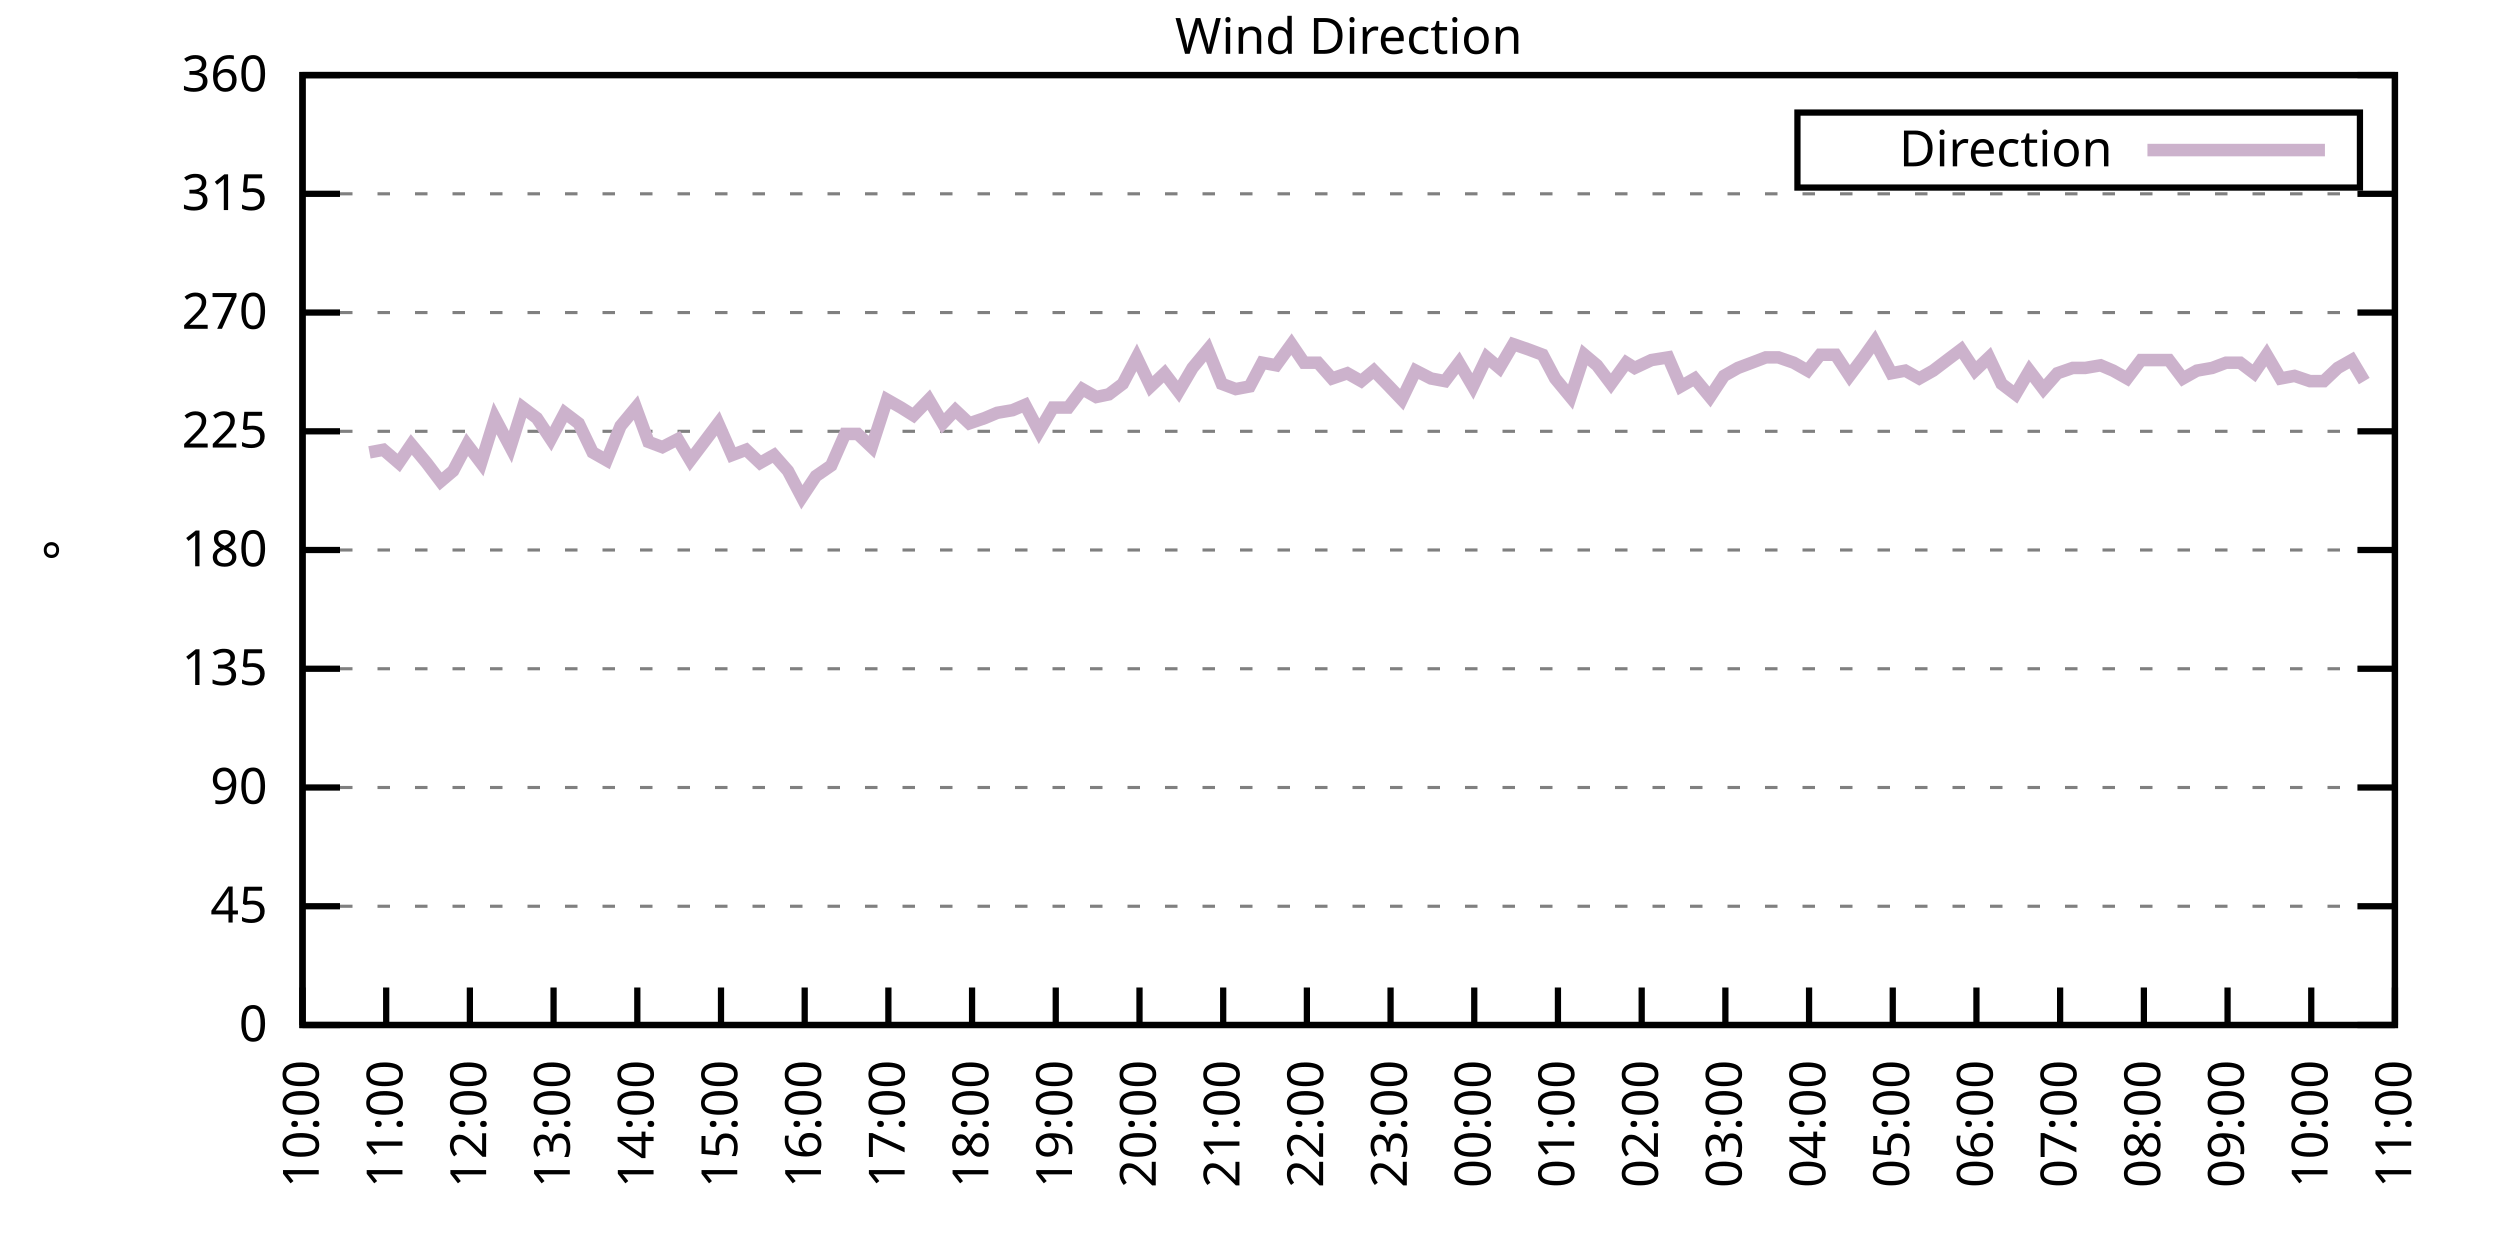
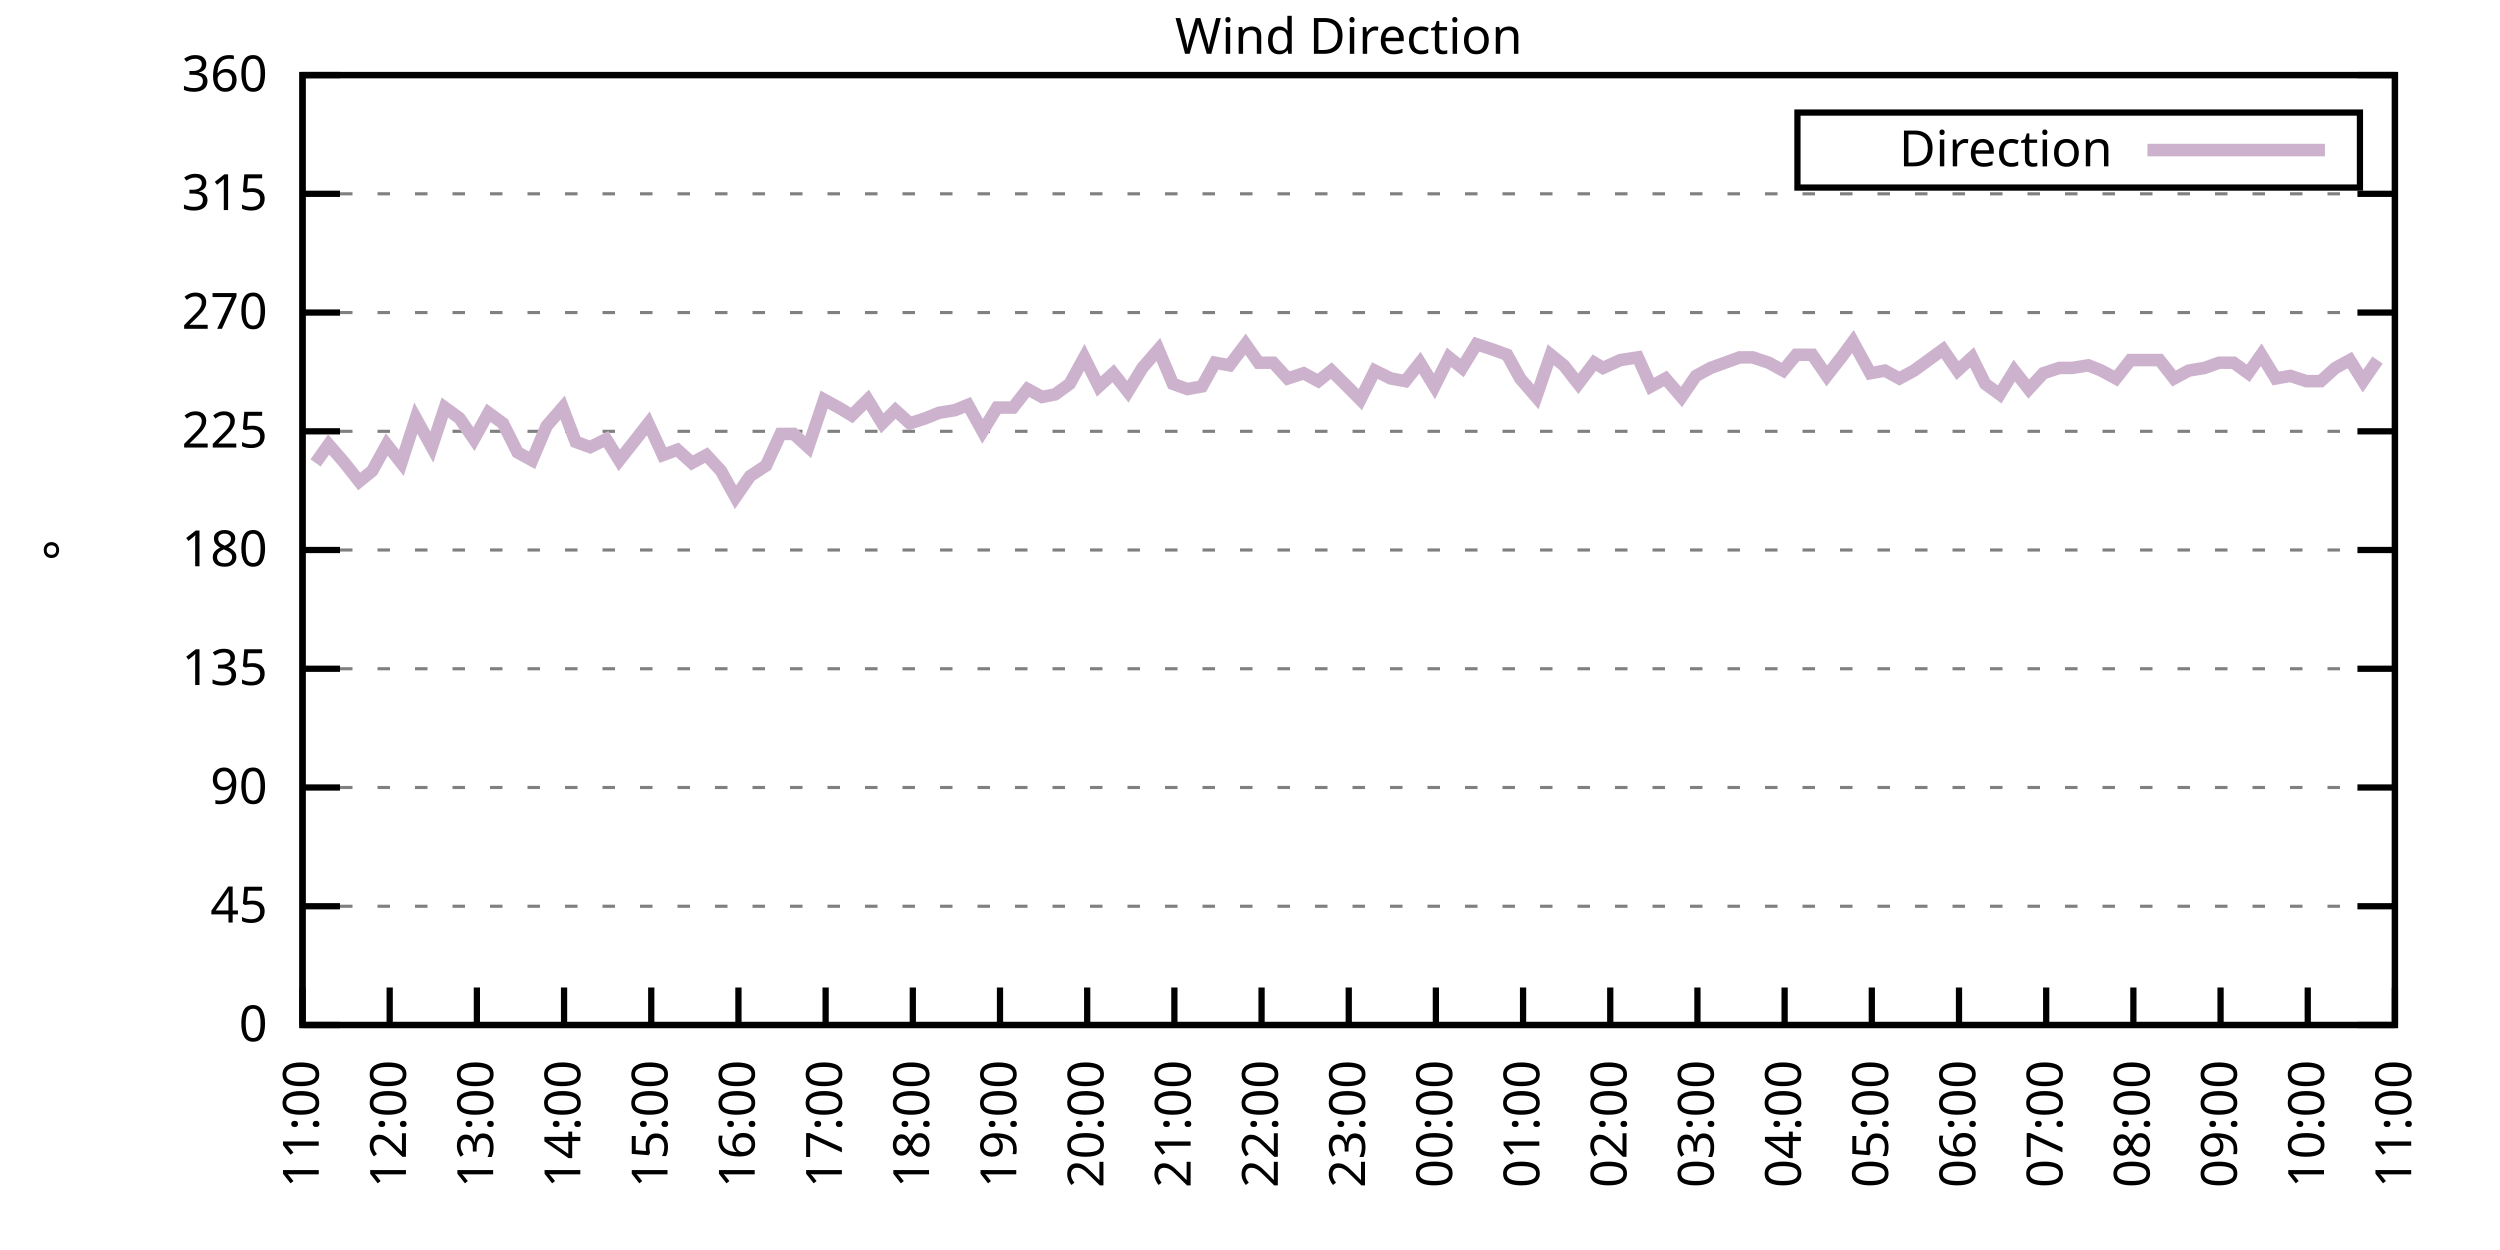
<svg xmlns="http://www.w3.org/2000/svg" xmlns:xlink="http://www.w3.org/1999/xlink" width="400" height="200" viewBox="0 0 400 200">
  <g id="gnuplot_canvas">
    <rect x="0" y="0" width="400" height="200" fill="none" />
    <defs>
      <circle id="gpDot" r="0.5" stroke-width="0.5" stroke="currentColor" />
      <path id="gpPt0" stroke-width="0.333" stroke="currentColor" d="M-1,0 h2 M0,-1 v2" />
      <path id="gpPt1" stroke-width="0.333" stroke="currentColor" d="M-1,-1 L1,1 M1,-1 L-1,1" />
      <path id="gpPt2" stroke-width="0.333" stroke="currentColor" d="M-1,0 L1,0 M0,-1 L0,1 M-1,-1 L1,1 M-1,1 L1,-1" />
      <rect id="gpPt3" stroke-width="0.333" stroke="currentColor" x="-1" y="-1" width="2" height="2" />
      <rect id="gpPt4" stroke-width="0.333" stroke="currentColor" fill="currentColor" x="-1" y="-1" width="2" height="2" />
      <circle id="gpPt5" stroke-width="0.333" stroke="currentColor" cx="0" cy="0" r="1" />
      <use xlink:href="#gpPt5" id="gpPt6" fill="currentColor" stroke="none" />
      <path id="gpPt7" stroke-width="0.333" stroke="currentColor" d="M0,-1.33 L-1.33,0.67 L1.33,0.67 z" />
      <use xlink:href="#gpPt7" id="gpPt8" fill="currentColor" stroke="none" />
      <use xlink:href="#gpPt7" id="gpPt9" stroke="currentColor" transform="rotate(180)" />
      <use xlink:href="#gpPt9" id="gpPt10" fill="currentColor" stroke="none" />
      <use xlink:href="#gpPt3" id="gpPt11" stroke="currentColor" transform="rotate(45)" />
      <use xlink:href="#gpPt11" id="gpPt12" fill="currentColor" stroke="none" />
      <path id="gpPt13" stroke-width="0.333" stroke="currentColor" d="M0,1.330 L1.265,0.411 L0.782,-1.067 L-0.782,-1.076 L-1.265,0.411 z" />
      <use xlink:href="#gpPt13" id="gpPt14" fill="currentColor" stroke="none" />
      <filter id="textbox" filterUnits="objectBoundingBox" x="0" y="0" height="1" width="1">
        <feFlood flood-color="white" flood-opacity="1" result="bgnd" />
        <feComposite in="SourceGraphic" in2="bgnd" operator="atop" />
      </filter>
      <filter id="greybox" filterUnits="objectBoundingBox" x="0" y="0" height="1" width="1">
        <feFlood flood-color="lightgrey" flood-opacity="1" result="grey" />
        <feComposite in="SourceGraphic" in2="grey" operator="atop" />
      </filter>
    </defs>
    <g fill="none" color="white" stroke="currentColor" stroke-width="1.00" stroke-linecap="butt" stroke-linejoin="miter">
</g>
    <g fill="none" color="black" stroke="currentColor" stroke-width="1.00" stroke-linecap="butt" stroke-linejoin="miter">
      <g stroke="none" shape-rendering="crispEdges">
        <polygon fill="rgb(255, 255, 255)" points="48.40,164.00 383.18,164.00 383.18,12.02 48.40,12.02 " />
      </g>
    </g>
    <g fill="none" color="black" stroke="currentColor" stroke-width="1.00" stroke-linecap="butt" stroke-linejoin="miter">
</g>
    <g fill="none" color="black" stroke="black" stroke-width="0.50" stroke-linecap="butt" stroke-linejoin="miter">
</g>
    <g fill="none" color="gray" stroke="currentColor" stroke-width="0.50" stroke-linecap="butt" stroke-linejoin="miter">
      <path stroke="gray" stroke-dasharray="2,4" class="gridline" d="M48.40,164.00 L383.19,164.00  " />
    </g>
    <g fill="none" color="gray" stroke="gray" stroke-width="1.00" stroke-linecap="butt" stroke-linejoin="miter">
</g>
    <g fill="none" color="black" stroke="currentColor" stroke-width="1.00" stroke-linecap="butt" stroke-linejoin="miter">
      <path stroke="black" d="M48.40,164.00 L54.40,164.00 M383.19,164.00 L377.19,164.00  " />
      <g transform="translate(42.80,166.60)" stroke="none" fill="black" font-family="Sans" font-size="8.00" text-anchor="end">
        <text>
          <tspan font-family="Sans"> 0</tspan>
        </text>
      </g>
    </g>
    <g fill="none" color="black" stroke="currentColor" stroke-width="1.00" stroke-linecap="butt" stroke-linejoin="miter">
</g>
    <g fill="none" color="black" stroke="black" stroke-width="0.50" stroke-linecap="butt" stroke-linejoin="miter">
</g>
    <g fill="none" color="gray" stroke="currentColor" stroke-width="0.50" stroke-linecap="butt" stroke-linejoin="miter">
      <path stroke="gray" stroke-dasharray="2,4" class="gridline" d="M48.40,145.00 L383.19,145.00  " />
    </g>
    <g fill="none" color="gray" stroke="gray" stroke-width="1.00" stroke-linecap="butt" stroke-linejoin="miter">
</g>
    <g fill="none" color="black" stroke="currentColor" stroke-width="1.00" stroke-linecap="butt" stroke-linejoin="miter">
      <path stroke="black" d="M48.40,145.00 L54.40,145.00 M383.19,145.00 L377.19,145.00  " />
      <g transform="translate(42.80,147.60)" stroke="none" fill="black" font-family="Sans" font-size="8.00" text-anchor="end">
        <text>
          <tspan font-family="Sans"> 45</tspan>
        </text>
      </g>
    </g>
    <g fill="none" color="black" stroke="currentColor" stroke-width="1.00" stroke-linecap="butt" stroke-linejoin="miter">
</g>
    <g fill="none" color="black" stroke="black" stroke-width="0.50" stroke-linecap="butt" stroke-linejoin="miter">
</g>
    <g fill="none" color="gray" stroke="currentColor" stroke-width="0.50" stroke-linecap="butt" stroke-linejoin="miter">
      <path stroke="gray" stroke-dasharray="2,4" class="gridline" d="M48.40,126.00 L383.19,126.00  " />
    </g>
    <g fill="none" color="gray" stroke="gray" stroke-width="1.00" stroke-linecap="butt" stroke-linejoin="miter">
</g>
    <g fill="none" color="black" stroke="currentColor" stroke-width="1.00" stroke-linecap="butt" stroke-linejoin="miter">
      <path stroke="black" d="M48.40,126.00 L54.40,126.00 M383.19,126.00 L377.19,126.00  " />
      <g transform="translate(42.80,128.60)" stroke="none" fill="black" font-family="Sans" font-size="8.00" text-anchor="end">
        <text>
          <tspan font-family="Sans"> 90</tspan>
        </text>
      </g>
    </g>
    <g fill="none" color="black" stroke="currentColor" stroke-width="1.00" stroke-linecap="butt" stroke-linejoin="miter">
</g>
    <g fill="none" color="black" stroke="black" stroke-width="0.50" stroke-linecap="butt" stroke-linejoin="miter">
</g>
    <g fill="none" color="gray" stroke="currentColor" stroke-width="0.50" stroke-linecap="butt" stroke-linejoin="miter">
      <path stroke="gray" stroke-dasharray="2,4" class="gridline" d="M48.40,107.00 L383.19,107.00  " />
    </g>
    <g fill="none" color="gray" stroke="gray" stroke-width="1.00" stroke-linecap="butt" stroke-linejoin="miter">
</g>
    <g fill="none" color="black" stroke="currentColor" stroke-width="1.00" stroke-linecap="butt" stroke-linejoin="miter">
      <path stroke="black" d="M48.40,107.00 L54.40,107.00 M383.19,107.00 L377.19,107.00  " />
      <g transform="translate(42.80,109.60)" stroke="none" fill="black" font-family="Sans" font-size="8.00" text-anchor="end">
        <text>
          <tspan font-family="Sans"> 135</tspan>
        </text>
      </g>
    </g>
    <g fill="none" color="black" stroke="currentColor" stroke-width="1.00" stroke-linecap="butt" stroke-linejoin="miter">
</g>
    <g fill="none" color="black" stroke="black" stroke-width="0.50" stroke-linecap="butt" stroke-linejoin="miter">
</g>
    <g fill="none" color="gray" stroke="currentColor" stroke-width="0.50" stroke-linecap="butt" stroke-linejoin="miter">
      <path stroke="gray" stroke-dasharray="2,4" class="gridline" d="M48.40,88.00 L383.19,88.00  " />
    </g>
    <g fill="none" color="gray" stroke="gray" stroke-width="1.00" stroke-linecap="butt" stroke-linejoin="miter">
</g>
    <g fill="none" color="black" stroke="currentColor" stroke-width="1.00" stroke-linecap="butt" stroke-linejoin="miter">
      <path stroke="black" d="M48.40,88.00 L54.40,88.00 M383.19,88.00 L377.19,88.00  " />
      <g transform="translate(42.80,90.60)" stroke="none" fill="black" font-family="Sans" font-size="8.00" text-anchor="end">
        <text>
          <tspan font-family="Sans"> 180</tspan>
        </text>
      </g>
    </g>
    <g fill="none" color="black" stroke="currentColor" stroke-width="1.00" stroke-linecap="butt" stroke-linejoin="miter">
</g>
    <g fill="none" color="black" stroke="black" stroke-width="0.50" stroke-linecap="butt" stroke-linejoin="miter">
</g>
    <g fill="none" color="gray" stroke="currentColor" stroke-width="0.50" stroke-linecap="butt" stroke-linejoin="miter">
      <path stroke="gray" stroke-dasharray="2,4" class="gridline" d="M48.40,69.01 L383.19,69.01  " />
    </g>
    <g fill="none" color="gray" stroke="gray" stroke-width="1.00" stroke-linecap="butt" stroke-linejoin="miter">
</g>
    <g fill="none" color="black" stroke="currentColor" stroke-width="1.00" stroke-linecap="butt" stroke-linejoin="miter">
      <path stroke="black" d="M48.40,69.01 L54.40,69.01 M383.19,69.01 L377.19,69.01  " />
      <g transform="translate(42.80,71.61)" stroke="none" fill="black" font-family="Sans" font-size="8.00" text-anchor="end">
        <text>
          <tspan font-family="Sans"> 225</tspan>
        </text>
      </g>
    </g>
    <g fill="none" color="black" stroke="currentColor" stroke-width="1.00" stroke-linecap="butt" stroke-linejoin="miter">
</g>
    <g fill="none" color="black" stroke="black" stroke-width="0.50" stroke-linecap="butt" stroke-linejoin="miter">
</g>
    <g fill="none" color="gray" stroke="currentColor" stroke-width="0.50" stroke-linecap="butt" stroke-linejoin="miter">
      <path stroke="gray" stroke-dasharray="2,4" class="gridline" d="M48.40,50.01 L383.19,50.01  " />
    </g>
    <g fill="none" color="gray" stroke="gray" stroke-width="1.00" stroke-linecap="butt" stroke-linejoin="miter">
</g>
    <g fill="none" color="black" stroke="currentColor" stroke-width="1.00" stroke-linecap="butt" stroke-linejoin="miter">
      <path stroke="black" d="M48.40,50.01 L54.40,50.01 M383.19,50.01 L377.19,50.01  " />
      <g transform="translate(42.80,52.61)" stroke="none" fill="black" font-family="Sans" font-size="8.00" text-anchor="end">
        <text>
          <tspan font-family="Sans"> 270</tspan>
        </text>
      </g>
    </g>
    <g fill="none" color="black" stroke="currentColor" stroke-width="1.00" stroke-linecap="butt" stroke-linejoin="miter">
</g>
    <g fill="none" color="black" stroke="black" stroke-width="0.50" stroke-linecap="butt" stroke-linejoin="miter">
</g>
    <g fill="none" color="gray" stroke="currentColor" stroke-width="0.50" stroke-linecap="butt" stroke-linejoin="miter">
      <path stroke="gray" stroke-dasharray="2,4" class="gridline" d="M48.40,31.01 L383.19,31.01  " />
    </g>
    <g fill="none" color="gray" stroke="gray" stroke-width="1.00" stroke-linecap="butt" stroke-linejoin="miter">
</g>
    <g fill="none" color="black" stroke="currentColor" stroke-width="1.00" stroke-linecap="butt" stroke-linejoin="miter">
      <path stroke="black" d="M48.40,31.01 L54.40,31.01 M383.19,31.01 L377.19,31.01  " />
      <g transform="translate(42.80,33.61)" stroke="none" fill="black" font-family="Sans" font-size="8.00" text-anchor="end">
        <text>
          <tspan font-family="Sans"> 315</tspan>
        </text>
      </g>
    </g>
    <g fill="none" color="black" stroke="currentColor" stroke-width="1.00" stroke-linecap="butt" stroke-linejoin="miter">
</g>
    <g fill="none" color="black" stroke="black" stroke-width="0.50" stroke-linecap="butt" stroke-linejoin="miter">
</g>
    <g fill="none" color="gray" stroke="currentColor" stroke-width="0.50" stroke-linecap="butt" stroke-linejoin="miter">
      <path stroke="gray" stroke-dasharray="2,4" class="gridline" d="M48.40,12.01 L383.19,12.01  " />
    </g>
    <g fill="none" color="gray" stroke="gray" stroke-width="1.00" stroke-linecap="butt" stroke-linejoin="miter">
</g>
    <g fill="none" color="black" stroke="currentColor" stroke-width="1.00" stroke-linecap="butt" stroke-linejoin="miter">
      <path stroke="black" d="M48.40,12.01 L54.40,12.01 M383.19,12.01 L377.19,12.01  " />
      <g transform="translate(42.80,14.61)" stroke="none" fill="black" font-family="Sans" font-size="8.00" text-anchor="end">
        <text>
          <tspan font-family="Sans"> 360</tspan>
        </text>
      </g>
    </g>
    <g fill="none" color="black" stroke="currentColor" stroke-width="1.00" stroke-linecap="butt" stroke-linejoin="miter">
      <path stroke="black" d="M48.40,164.00 L48.40,158.00  " />
      <g transform="translate(51.00,169.60) rotate(270.00)" stroke="none" fill="black" font-family="Sans" font-size="8.00" text-anchor="end">
        <text>
-           <tspan font-family="Sans">10:00</tspan>
-         </text>
-       </g>
-     </g>
-     <g fill="none" color="black" stroke="currentColor" stroke-width="1.00" stroke-linecap="butt" stroke-linejoin="miter">
-       <path stroke="black" d="M61.79,164.00 L61.79,158.00  " />
-       <g transform="translate(64.39,169.60) rotate(270.00)" stroke="none" fill="black" font-family="Sans" font-size="8.00" text-anchor="end">
-         <text>
          <tspan font-family="Sans">11:00</tspan>
        </text>
      </g>
    </g>
    <g fill="none" color="black" stroke="currentColor" stroke-width="1.00" stroke-linecap="butt" stroke-linejoin="miter">
-       <path stroke="black" d="M75.18,164.00 L75.18,158.00  " />
-       <g transform="translate(77.78,169.60) rotate(270.00)" stroke="none" fill="black" font-family="Sans" font-size="8.00" text-anchor="end">
+       <path stroke="black" d="M62.35,164.00 L62.35,158.00  " />
+       <g transform="translate(64.95,169.60) rotate(270.00)" stroke="none" fill="black" font-family="Sans" font-size="8.00" text-anchor="end">
        <text>
          <tspan font-family="Sans">12:00</tspan>
        </text>
      </g>
    </g>
    <g fill="none" color="black" stroke="currentColor" stroke-width="1.00" stroke-linecap="butt" stroke-linejoin="miter">
-       <path stroke="black" d="M88.57,164.00 L88.57,158.00  " />
-       <g transform="translate(91.17,169.60) rotate(270.00)" stroke="none" fill="black" font-family="Sans" font-size="8.00" text-anchor="end">
+       <path stroke="black" d="M76.30,164.00 L76.30,158.00  " />
+       <g transform="translate(78.90,169.60) rotate(270.00)" stroke="none" fill="black" font-family="Sans" font-size="8.00" text-anchor="end">
        <text>
          <tspan font-family="Sans">13:00</tspan>
        </text>
      </g>
    </g>
    <g fill="none" color="black" stroke="currentColor" stroke-width="1.00" stroke-linecap="butt" stroke-linejoin="miter">
-       <path stroke="black" d="M101.97,164.00 L101.97,158.00  " />
-       <g transform="translate(104.57,169.60) rotate(270.00)" stroke="none" fill="black" font-family="Sans" font-size="8.00" text-anchor="end">
+       <path stroke="black" d="M90.25,164.00 L90.25,158.00  " />
+       <g transform="translate(92.85,169.60) rotate(270.00)" stroke="none" fill="black" font-family="Sans" font-size="8.00" text-anchor="end">
        <text>
          <tspan font-family="Sans">14:00</tspan>
        </text>
      </g>
    </g>
    <g fill="none" color="black" stroke="currentColor" stroke-width="1.00" stroke-linecap="butt" stroke-linejoin="miter">
-       <path stroke="black" d="M115.36,164.00 L115.36,158.00  " />
-       <g transform="translate(117.96,169.60) rotate(270.00)" stroke="none" fill="black" font-family="Sans" font-size="8.00" text-anchor="end">
+       <path stroke="black" d="M104.20,164.00 L104.20,158.00  " />
+       <g transform="translate(106.80,169.60) rotate(270.00)" stroke="none" fill="black" font-family="Sans" font-size="8.00" text-anchor="end">
        <text>
          <tspan font-family="Sans">15:00</tspan>
        </text>
      </g>
    </g>
    <g fill="none" color="black" stroke="currentColor" stroke-width="1.00" stroke-linecap="butt" stroke-linejoin="miter">
-       <path stroke="black" d="M128.75,164.00 L128.75,158.00  " />
-       <g transform="translate(131.35,169.60) rotate(270.00)" stroke="none" fill="black" font-family="Sans" font-size="8.00" text-anchor="end">
+       <path stroke="black" d="M118.15,164.00 L118.15,158.00  " />
+       <g transform="translate(120.75,169.60) rotate(270.00)" stroke="none" fill="black" font-family="Sans" font-size="8.00" text-anchor="end">
        <text>
          <tspan font-family="Sans">16:00</tspan>
        </text>
      </g>
    </g>
    <g fill="none" color="black" stroke="currentColor" stroke-width="1.00" stroke-linecap="butt" stroke-linejoin="miter">
-       <path stroke="black" d="M142.14,164.00 L142.14,158.00  " />
-       <g transform="translate(144.74,169.60) rotate(270.00)" stroke="none" fill="black" font-family="Sans" font-size="8.00" text-anchor="end">
+       <path stroke="black" d="M132.10,164.00 L132.10,158.00  " />
+       <g transform="translate(134.70,169.60) rotate(270.00)" stroke="none" fill="black" font-family="Sans" font-size="8.00" text-anchor="end">
        <text>
          <tspan font-family="Sans">17:00</tspan>
        </text>
      </g>
    </g>
    <g fill="none" color="black" stroke="currentColor" stroke-width="1.00" stroke-linecap="butt" stroke-linejoin="miter">
-       <path stroke="black" d="M155.53,164.00 L155.53,158.00  " />
-       <g transform="translate(158.13,169.60) rotate(270.00)" stroke="none" fill="black" font-family="Sans" font-size="8.00" text-anchor="end">
+       <path stroke="black" d="M146.05,164.00 L146.05,158.00  " />
+       <g transform="translate(148.65,169.60) rotate(270.00)" stroke="none" fill="black" font-family="Sans" font-size="8.00" text-anchor="end">
        <text>
          <tspan font-family="Sans">18:00</tspan>
        </text>
      </g>
    </g>
    <g fill="none" color="black" stroke="currentColor" stroke-width="1.00" stroke-linecap="butt" stroke-linejoin="miter">
-       <path stroke="black" d="M168.92,164.00 L168.92,158.00  " />
-       <g transform="translate(171.52,169.60) rotate(270.00)" stroke="none" fill="black" font-family="Sans" font-size="8.00" text-anchor="end">
+       <path stroke="black" d="M160.00,164.00 L160.00,158.00  " />
+       <g transform="translate(162.60,169.60) rotate(270.00)" stroke="none" fill="black" font-family="Sans" font-size="8.00" text-anchor="end">
        <text>
          <tspan font-family="Sans">19:00</tspan>
        </text>
      </g>
    </g>
    <g fill="none" color="black" stroke="currentColor" stroke-width="1.00" stroke-linecap="butt" stroke-linejoin="miter">
-       <path stroke="black" d="M182.32,164.00 L182.32,158.00  " />
-       <g transform="translate(184.92,169.60) rotate(270.00)" stroke="none" fill="black" font-family="Sans" font-size="8.00" text-anchor="end">
+       <path stroke="black" d="M173.95,164.00 L173.95,158.00  " />
+       <g transform="translate(176.55,169.60) rotate(270.00)" stroke="none" fill="black" font-family="Sans" font-size="8.00" text-anchor="end">
        <text>
          <tspan font-family="Sans">20:00</tspan>
        </text>
      </g>
    </g>
    <g fill="none" color="black" stroke="currentColor" stroke-width="1.00" stroke-linecap="butt" stroke-linejoin="miter">
-       <path stroke="black" d="M195.71,164.00 L195.71,158.00  " />
-       <g transform="translate(198.31,169.60) rotate(270.00)" stroke="none" fill="black" font-family="Sans" font-size="8.00" text-anchor="end">
+       <path stroke="black" d="M187.90,164.00 L187.90,158.00  " />
+       <g transform="translate(190.50,169.60) rotate(270.00)" stroke="none" fill="black" font-family="Sans" font-size="8.00" text-anchor="end">
        <text>
          <tspan font-family="Sans">21:00</tspan>
        </text>
      </g>
    </g>
    <g fill="none" color="black" stroke="currentColor" stroke-width="1.00" stroke-linecap="butt" stroke-linejoin="miter">
-       <path stroke="black" d="M209.10,164.00 L209.10,158.00  " />
-       <g transform="translate(211.70,169.60) rotate(270.00)" stroke="none" fill="black" font-family="Sans" font-size="8.00" text-anchor="end">
+       <path stroke="black" d="M201.85,164.00 L201.85,158.00  " />
+       <g transform="translate(204.45,169.60) rotate(270.00)" stroke="none" fill="black" font-family="Sans" font-size="8.00" text-anchor="end">
        <text>
          <tspan font-family="Sans">22:00</tspan>
        </text>
      </g>
    </g>
    <g fill="none" color="black" stroke="currentColor" stroke-width="1.00" stroke-linecap="butt" stroke-linejoin="miter">
-       <path stroke="black" d="M222.49,164.00 L222.49,158.00  " />
-       <g transform="translate(225.09,169.60) rotate(270.00)" stroke="none" fill="black" font-family="Sans" font-size="8.00" text-anchor="end">
+       <path stroke="black" d="M215.80,164.00 L215.80,158.00  " />
+       <g transform="translate(218.40,169.60) rotate(270.00)" stroke="none" fill="black" font-family="Sans" font-size="8.00" text-anchor="end">
        <text>
          <tspan font-family="Sans">23:00</tspan>
        </text>
      </g>
    </g>
    <g fill="none" color="black" stroke="currentColor" stroke-width="1.00" stroke-linecap="butt" stroke-linejoin="miter">
-       <path stroke="black" d="M235.88,164.00 L235.88,158.00  " />
-       <g transform="translate(238.48,169.60) rotate(270.00)" stroke="none" fill="black" font-family="Sans" font-size="8.00" text-anchor="end">
+       <path stroke="black" d="M229.74,164.00 L229.74,158.00  " />
+       <g transform="translate(232.34,169.60) rotate(270.00)" stroke="none" fill="black" font-family="Sans" font-size="8.00" text-anchor="end">
        <text>
          <tspan font-family="Sans">00:00</tspan>
        </text>
      </g>
    </g>
    <g fill="none" color="black" stroke="currentColor" stroke-width="1.00" stroke-linecap="butt" stroke-linejoin="miter">
-       <path stroke="black" d="M249.27,164.00 L249.27,158.00  " />
-       <g transform="translate(251.87,169.60) rotate(270.00)" stroke="none" fill="black" font-family="Sans" font-size="8.00" text-anchor="end">
+       <path stroke="black" d="M243.69,164.00 L243.69,158.00  " />
+       <g transform="translate(246.29,169.60) rotate(270.00)" stroke="none" fill="black" font-family="Sans" font-size="8.00" text-anchor="end">
        <text>
          <tspan font-family="Sans">01:00</tspan>
        </text>
      </g>
    </g>
    <g fill="none" color="black" stroke="currentColor" stroke-width="1.00" stroke-linecap="butt" stroke-linejoin="miter">
-       <path stroke="black" d="M262.67,164.00 L262.67,158.00  " />
-       <g transform="translate(265.27,169.60) rotate(270.00)" stroke="none" fill="black" font-family="Sans" font-size="8.00" text-anchor="end">
+       <path stroke="black" d="M257.64,164.00 L257.64,158.00  " />
+       <g transform="translate(260.24,169.60) rotate(270.00)" stroke="none" fill="black" font-family="Sans" font-size="8.00" text-anchor="end">
        <text>
          <tspan font-family="Sans">02:00</tspan>
        </text>
      </g>
    </g>
    <g fill="none" color="black" stroke="currentColor" stroke-width="1.00" stroke-linecap="butt" stroke-linejoin="miter">
-       <path stroke="black" d="M276.06,164.00 L276.06,158.00  " />
-       <g transform="translate(278.66,169.60) rotate(270.00)" stroke="none" fill="black" font-family="Sans" font-size="8.00" text-anchor="end">
+       <path stroke="black" d="M271.59,164.00 L271.59,158.00  " />
+       <g transform="translate(274.19,169.60) rotate(270.00)" stroke="none" fill="black" font-family="Sans" font-size="8.00" text-anchor="end">
        <text>
          <tspan font-family="Sans">03:00</tspan>
        </text>
      </g>
    </g>
    <g fill="none" color="black" stroke="currentColor" stroke-width="1.00" stroke-linecap="butt" stroke-linejoin="miter">
-       <path stroke="black" d="M289.45,164.00 L289.45,158.00  " />
-       <g transform="translate(292.05,169.60) rotate(270.00)" stroke="none" fill="black" font-family="Sans" font-size="8.00" text-anchor="end">
+       <path stroke="black" d="M285.54,164.00 L285.54,158.00  " />
+       <g transform="translate(288.14,169.60) rotate(270.00)" stroke="none" fill="black" font-family="Sans" font-size="8.00" text-anchor="end">
        <text>
          <tspan font-family="Sans">04:00</tspan>
        </text>
      </g>
    </g>
    <g fill="none" color="black" stroke="currentColor" stroke-width="1.00" stroke-linecap="butt" stroke-linejoin="miter">
-       <path stroke="black" d="M302.84,164.00 L302.84,158.00  " />
-       <g transform="translate(305.44,169.60) rotate(270.00)" stroke="none" fill="black" font-family="Sans" font-size="8.00" text-anchor="end">
+       <path stroke="black" d="M299.49,164.00 L299.49,158.00  " />
+       <g transform="translate(302.09,169.60) rotate(270.00)" stroke="none" fill="black" font-family="Sans" font-size="8.00" text-anchor="end">
        <text>
          <tspan font-family="Sans">05:00</tspan>
        </text>
      </g>
    </g>
    <g fill="none" color="black" stroke="currentColor" stroke-width="1.00" stroke-linecap="butt" stroke-linejoin="miter">
-       <path stroke="black" d="M316.23,164.00 L316.23,158.00  " />
-       <g transform="translate(318.83,169.60) rotate(270.00)" stroke="none" fill="black" font-family="Sans" font-size="8.00" text-anchor="end">
+       <path stroke="black" d="M313.44,164.00 L313.44,158.00  " />
+       <g transform="translate(316.04,169.60) rotate(270.00)" stroke="none" fill="black" font-family="Sans" font-size="8.00" text-anchor="end">
        <text>
          <tspan font-family="Sans">06:00</tspan>
        </text>
      </g>
    </g>
    <g fill="none" color="black" stroke="currentColor" stroke-width="1.00" stroke-linecap="butt" stroke-linejoin="miter">
-       <path stroke="black" d="M329.62,164.00 L329.62,158.00  " />
-       <g transform="translate(332.22,169.60) rotate(270.00)" stroke="none" fill="black" font-family="Sans" font-size="8.00" text-anchor="end">
+       <path stroke="black" d="M327.39,164.00 L327.39,158.00  " />
+       <g transform="translate(329.99,169.60) rotate(270.00)" stroke="none" fill="black" font-family="Sans" font-size="8.00" text-anchor="end">
        <text>
          <tspan font-family="Sans">07:00</tspan>
        </text>
      </g>
    </g>
    <g fill="none" color="black" stroke="currentColor" stroke-width="1.00" stroke-linecap="butt" stroke-linejoin="miter">
-       <path stroke="black" d="M343.02,164.00 L343.02,158.00  " />
-       <g transform="translate(345.62,169.60) rotate(270.00)" stroke="none" fill="black" font-family="Sans" font-size="8.00" text-anchor="end">
+       <path stroke="black" d="M341.34,164.00 L341.34,158.00  " />
+       <g transform="translate(343.94,169.60) rotate(270.00)" stroke="none" fill="black" font-family="Sans" font-size="8.00" text-anchor="end">
        <text>
          <tspan font-family="Sans">08:00</tspan>
        </text>
      </g>
    </g>
    <g fill="none" color="black" stroke="currentColor" stroke-width="1.00" stroke-linecap="butt" stroke-linejoin="miter">
-       <path stroke="black" d="M356.41,164.00 L356.41,158.00  " />
-       <g transform="translate(359.01,169.60) rotate(270.00)" stroke="none" fill="black" font-family="Sans" font-size="8.00" text-anchor="end">
+       <path stroke="black" d="M355.29,164.00 L355.29,158.00  " />
+       <g transform="translate(357.89,169.60) rotate(270.00)" stroke="none" fill="black" font-family="Sans" font-size="8.00" text-anchor="end">
        <text>
          <tspan font-family="Sans">09:00</tspan>
        </text>
      </g>
    </g>
    <g fill="none" color="black" stroke="currentColor" stroke-width="1.00" stroke-linecap="butt" stroke-linejoin="miter">
-       <path stroke="black" d="M369.80,164.00 L369.80,158.00  " />
-       <g transform="translate(372.40,169.60) rotate(270.00)" stroke="none" fill="black" font-family="Sans" font-size="8.00" text-anchor="end">
+       <path stroke="black" d="M369.24,164.00 L369.24,158.00  " />
+       <g transform="translate(371.84,169.60) rotate(270.00)" stroke="none" fill="black" font-family="Sans" font-size="8.00" text-anchor="end">
        <text>
          <tspan font-family="Sans">10:00</tspan>
        </text>
      </g>
    </g>
    <g fill="none" color="black" stroke="currentColor" stroke-width="1.00" stroke-linecap="butt" stroke-linejoin="miter">
      <path stroke="black" d="M383.19,164.00 L383.19,158.00  " />
      <g transform="translate(385.79,169.60) rotate(270.00)" stroke="none" fill="black" font-family="Sans" font-size="8.00" text-anchor="end">
        <text>
          <tspan font-family="Sans">11:00</tspan>
        </text>
      </g>
    </g>
    <g fill="none" color="black" stroke="currentColor" stroke-width="1.00" stroke-linecap="butt" stroke-linejoin="miter">
</g>
    <g fill="none" color="black" stroke="currentColor" stroke-width="1.00" stroke-linecap="butt" stroke-linejoin="miter">
      <path stroke="black" d="M48.40,12.01 L48.40,164.00 L383.19,164.00 L383.19,12.01 L48.40,12.01 Z  " />
    </g>
    <g fill="none" color="black" stroke="currentColor" stroke-width="1.00" stroke-linecap="butt" stroke-linejoin="miter">
</g>
    <g fill="none" color="black" stroke="currentColor" stroke-width="1.00" stroke-linecap="butt" stroke-linejoin="miter">
      <path stroke="black" d="M287.59,30.01 L287.59,18.01 L377.59,18.01 L377.59,30.01 L287.59,30.01 Z  " />
    </g>
    <g id="Wind_direction_plot_1">
      <g fill="none" color="white" stroke="black" stroke-width="2.00" stroke-linecap="butt" stroke-linejoin="miter">
</g>
      <g fill="none" color="black" stroke="currentColor" stroke-width="2.00" stroke-linecap="butt" stroke-linejoin="miter">
        <g transform="translate(337.99,26.61)" stroke="none" fill="black" font-family="Sans" font-size="8.00" text-anchor="end">
          <text>
            <tspan font-family="Sans">Direction</tspan>
          </text>
        </g>
      </g>
      <g fill="none" color="black" stroke="currentColor" stroke-width="2.00" stroke-linecap="butt" stroke-linejoin="miter">
-         <path stroke="rgb(204, 178, 204)" d="M343.59,24.01 L371.99,24.01 M59.11,72.38 L61.35,71.96 L63.80,74.07 L65.81,71.12 L68.26,74.07 L70.50,77.03   L72.50,75.34 L74.74,71.12 L76.97,74.07 L79.20,66.90 L81.66,71.54 L83.66,65.21 L85.90,66.90 L88.13,70.27   L90.36,66.05 L92.59,67.74 L94.82,72.38 L97.06,73.65 L99.29,68.16 L101.74,65.21 L103.75,70.70 L105.98,71.54   L108.44,70.27 L110.45,73.65 L112.68,70.70 L114.91,67.74 L117.14,72.81 L119.38,71.96 L121.61,74.07 L123.84,72.81   L126.07,75.34 L128.30,79.56 L130.54,76.18 L132.99,74.49 L135.22,69.43 L137.23,69.43 L139.46,71.54 L141.92,63.94   L144.15,65.21 L146.16,66.47 L148.61,63.94 L150.85,67.74 L152.85,65.63 L155.09,67.74 L157.54,66.90 L159.55,66.05   L162.01,65.63 L164.01,64.78 L166.25,69.01 L168.48,65.21 L170.93,65.21 L173.17,62.25 L175.40,63.52 L177.41,63.10   L179.64,61.41 L181.87,57.18 L184.10,61.83 L186.33,59.72 L188.57,62.67 L190.80,58.87 L193.25,55.92 L195.48,61.41   L197.72,62.25 L199.95,61.83 L201.96,58.03 L204.19,58.45 L206.64,55.07 L208.65,58.03 L210.88,58.03 L213.12,60.56   L215.57,59.72 L217.80,60.98 L219.81,59.30 L222.27,61.83 L224.28,63.94 L226.51,59.30 L228.96,60.56 L231.20,60.98   L233.43,58.03 L235.66,61.83 L237.89,57.18 L239.90,58.87 L242.13,55.07 L244.59,55.92 L246.82,56.76 L248.83,60.56   L251.28,63.52 L253.51,56.76 L255.52,58.45 L257.76,61.41 L260.21,58.03 L261.55,58.87 L264.23,57.61 L266.91,57.18   L268.92,61.83 L271.15,60.56 L273.60,63.52 L275.83,60.14 L278.07,58.87 L280.30,58.03 L282.53,57.18 L284.54,57.18   L286.99,58.03 L289.23,59.30 L291.23,56.76 L293.69,56.76 L295.92,60.14 L298.15,57.18 L299.94,54.65 L302.62,59.72   L304.85,59.30 L307.08,60.56 L309.31,59.30 L311.54,57.61 L313.78,55.92 L316.01,59.30 L318.24,57.18 L320.25,61.41   L322.48,63.10 L324.71,59.30 L326.95,62.25 L329.18,59.72 L331.63,58.87 L333.64,58.87 L336.10,58.45 L338.10,59.30   L340.34,60.56 L342.57,57.61 L344.80,57.61 L347.03,57.61 L349.26,60.56 L351.50,59.30 L353.95,58.87 L356.18,58.03   L358.42,58.03 L360.65,59.72 L362.66,56.76 L364.89,60.56 L367.12,60.14 L369.58,60.98 L371.81,60.98 L374.04,58.87   L376.27,57.61 L378.28,60.98  " />
+         <path stroke="rgb(204, 178, 204)" d="M343.59,24.01 L371.99,24.01 M50.49,74.07 L52.58,71.12 L55.14,74.07 L57.47,77.03 L59.56,75.34 L61.88,71.12   L64.21,74.07 L66.53,66.90 L69.09,71.54 L71.18,65.21 L73.51,66.90 L75.83,70.27 L78.16,66.05 L80.48,67.74   L82.81,72.38 L85.13,73.65 L87.46,68.16 L90.02,65.21 L92.11,70.70 L94.43,71.54 L96.99,70.27 L99.08,73.65   L101.41,70.70 L103.73,67.74 L106.06,72.81 L108.38,71.96 L110.71,74.07 L113.03,72.81 L115.36,75.34 L117.68,79.56   L120.01,76.18 L122.57,74.49 L124.89,69.43 L126.98,69.43 L129.31,71.54 L131.87,63.94 L134.19,65.21 L136.28,66.47   L138.84,63.94 L141.16,67.74 L143.26,65.63 L145.58,67.74 L148.14,66.90 L150.23,66.05 L152.79,65.63 L154.88,64.78   L157.21,69.01 L159.53,65.21 L162.09,65.21 L164.41,62.25 L166.74,63.52 L168.83,63.10 L171.16,61.41 L173.48,57.18   L175.81,61.83 L178.13,59.72 L180.46,62.67 L182.78,58.87 L185.34,55.92 L187.66,61.41 L189.99,62.25 L192.31,61.83   L194.41,58.03 L196.73,58.45 L199.29,55.07 L201.38,58.03 L203.71,58.03 L206.03,60.56 L208.59,59.72 L210.91,60.98   L213.01,59.30 L215.56,61.83 L217.65,63.94 L219.98,59.30 L222.54,60.56 L224.86,60.98 L227.19,58.03 L229.51,61.83   L231.84,57.18 L233.93,58.87 L236.25,55.07 L238.81,55.92 L241.14,56.76 L243.23,60.56 L245.79,63.52 L248.11,56.76   L250.20,58.45 L252.53,61.41 L255.09,58.03 L256.48,58.87 L259.27,57.61 L262.06,57.18 L264.15,61.83 L266.48,60.56   L269.04,63.52 L271.36,60.14 L273.69,58.87 L276.01,58.03 L278.34,57.18 L280.43,57.18 L282.99,58.03 L285.31,59.30   L287.40,56.76 L289.96,56.76 L292.29,60.14 L294.61,57.18 L296.47,54.65 L299.26,59.72 L301.58,59.30 L303.91,60.56   L306.23,59.30 L308.56,57.61 L310.88,55.92 L313.21,59.30 L315.53,57.18 L317.63,61.41 L319.95,63.10 L322.28,59.30   L324.60,62.25 L326.93,59.72 L329.48,58.87 L331.58,58.87 L334.13,58.45 L336.23,59.30 L338.55,60.56 L340.88,57.61   L343.20,57.61 L345.53,57.61 L347.85,60.56 L350.18,59.30 L352.73,58.87 L355.06,58.03 L357.38,58.03 L359.71,59.72   L361.80,56.76 L364.13,60.56 L366.45,60.14 L369.01,60.98 L371.33,60.98 L373.66,58.87 L375.98,57.61 L378.08,60.98   L380.40,57.61  " />
      </g>
    </g>
    <g fill="none" color="black" stroke="currentColor" stroke-width="2.00" stroke-linecap="butt" stroke-linejoin="miter">
</g>
    <g fill="none" color="black" stroke="black" stroke-width="1.00" stroke-linecap="butt" stroke-linejoin="miter">
</g>
    <g fill="none" color="black" stroke="currentColor" stroke-width="1.00" stroke-linecap="butt" stroke-linejoin="miter">
      <path stroke="black" d="M48.40,12.01 L48.40,164.00 L383.19,164.00 L383.19,12.01 L48.40,12.01 Z  " />
      <g transform="translate(12.80,88.01) rotate(270.00)" stroke="none" fill="black" font-family="Sans" font-size="8.00" text-anchor="middle">
        <text>
          <tspan font-family="Sans">°</tspan>
        </text>
      </g>
    </g>
    <g fill="none" color="black" stroke="currentColor" stroke-width="1.00" stroke-linecap="butt" stroke-linejoin="miter">
</g>
    <g fill="none" color="black" stroke="currentColor" stroke-width="1.00" stroke-linecap="butt" stroke-linejoin="miter">
      <g transform="translate(215.79,8.61)" stroke="none" fill="black" font-family="Sans" font-size="8.00" text-anchor="middle">
        <text>
          <tspan font-family="Sans">Wind Direction</tspan>
        </text>
      </g>
    </g>
    <g fill="none" color="black" stroke="currentColor" stroke-width="1.00" stroke-linecap="butt" stroke-linejoin="miter">
</g>
  </g>
</svg>
